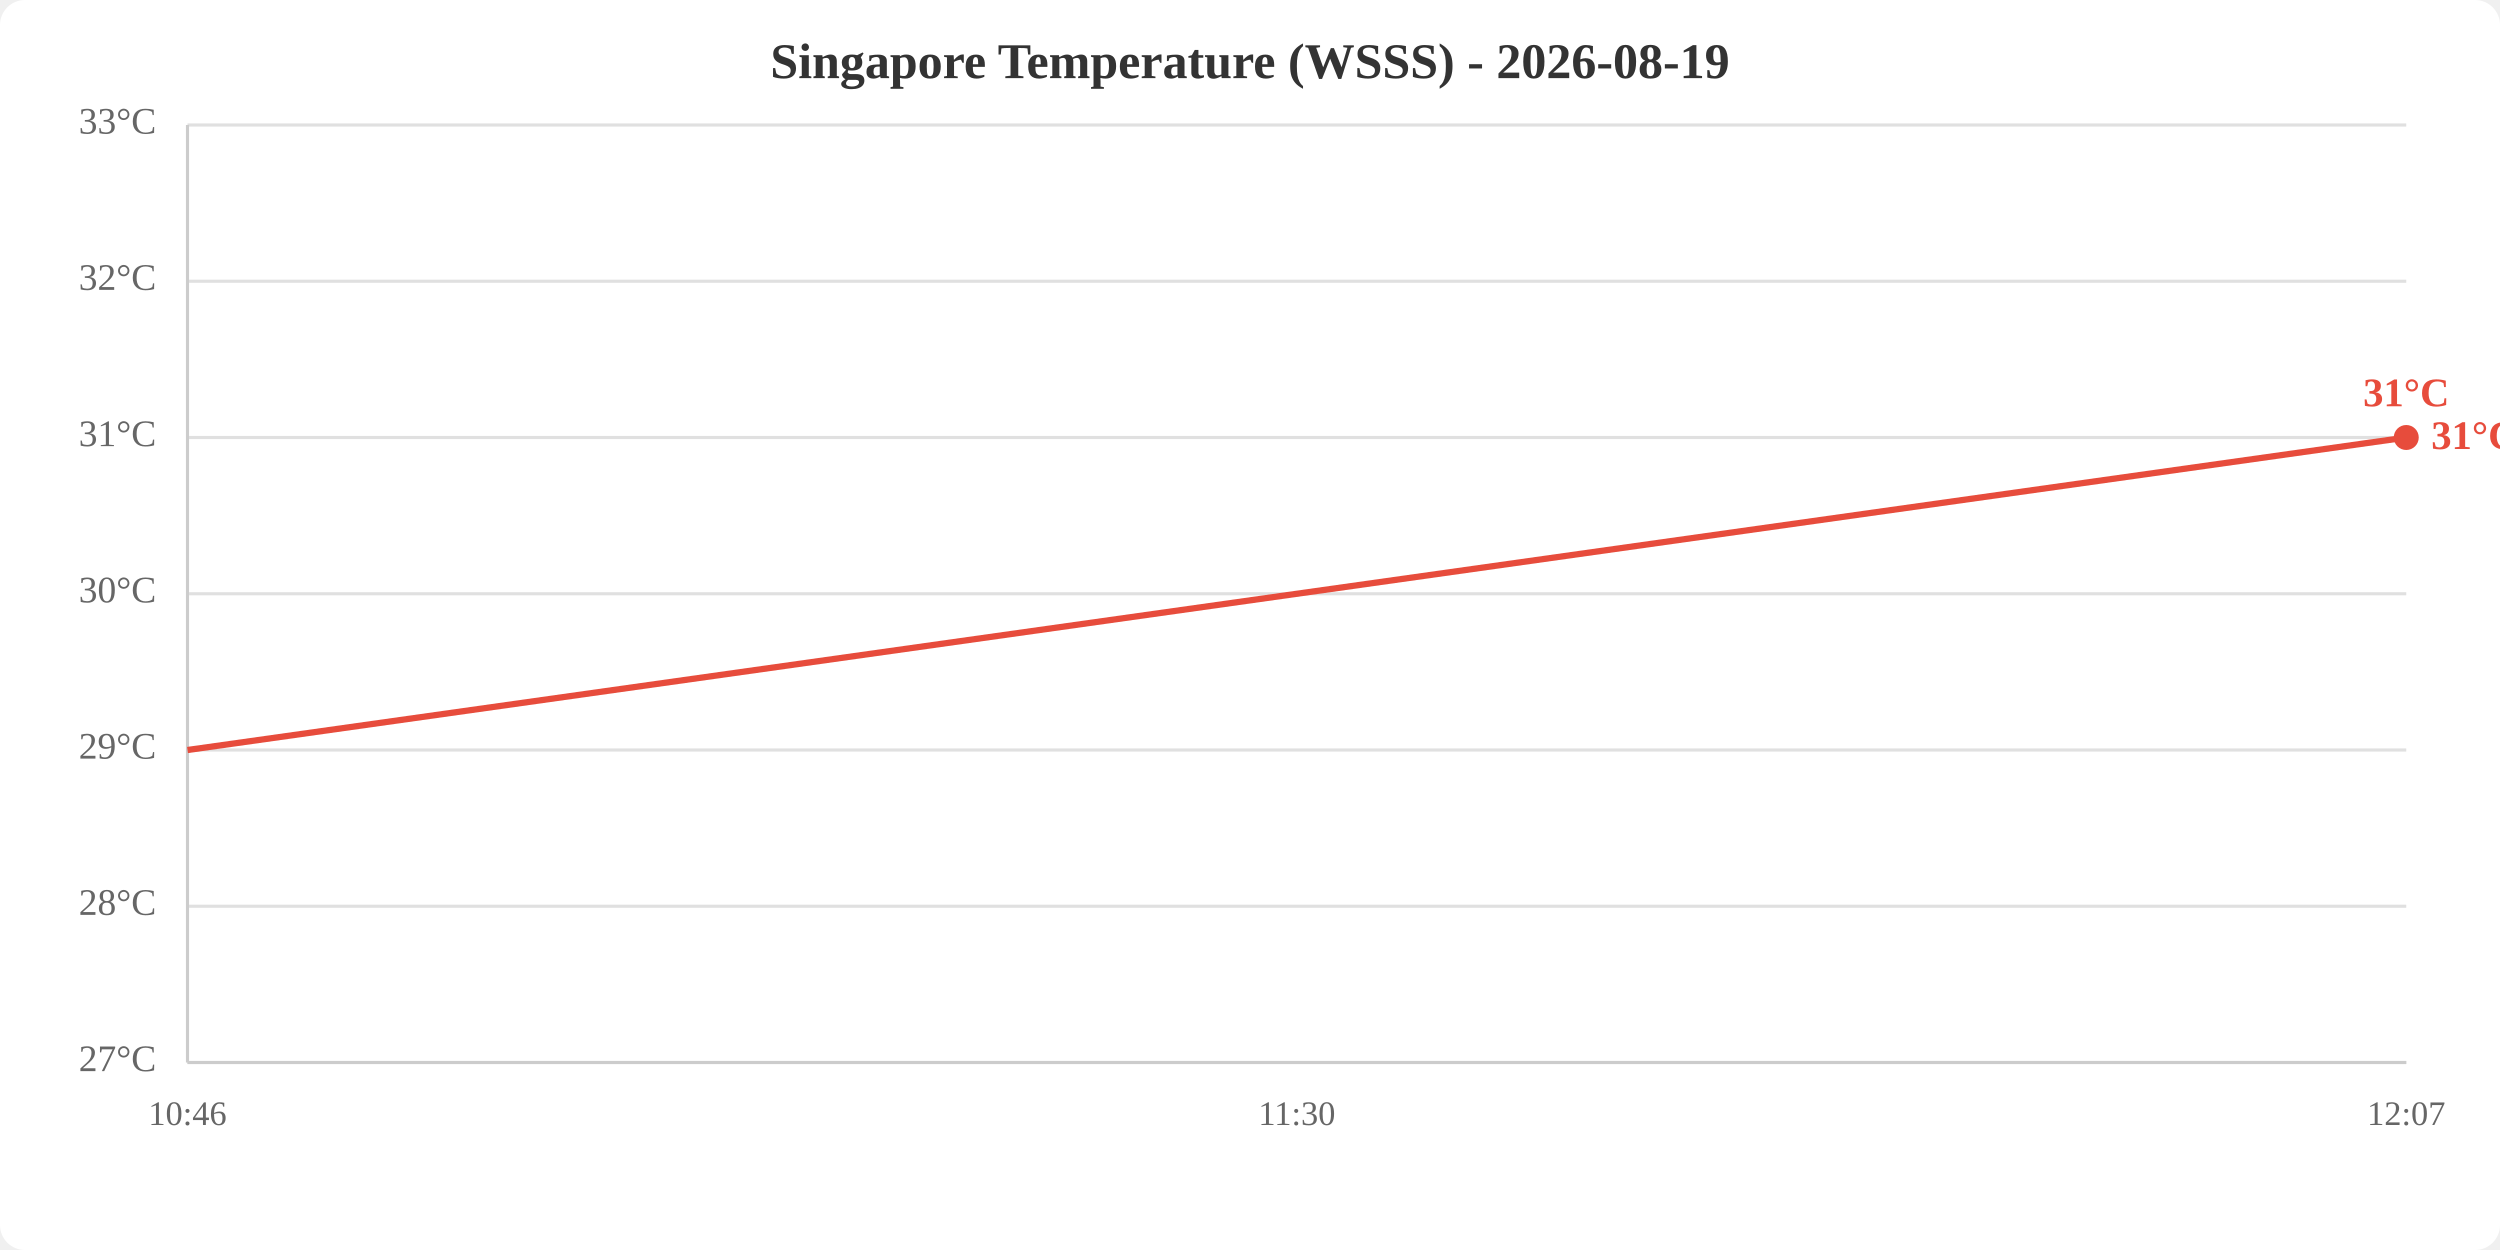
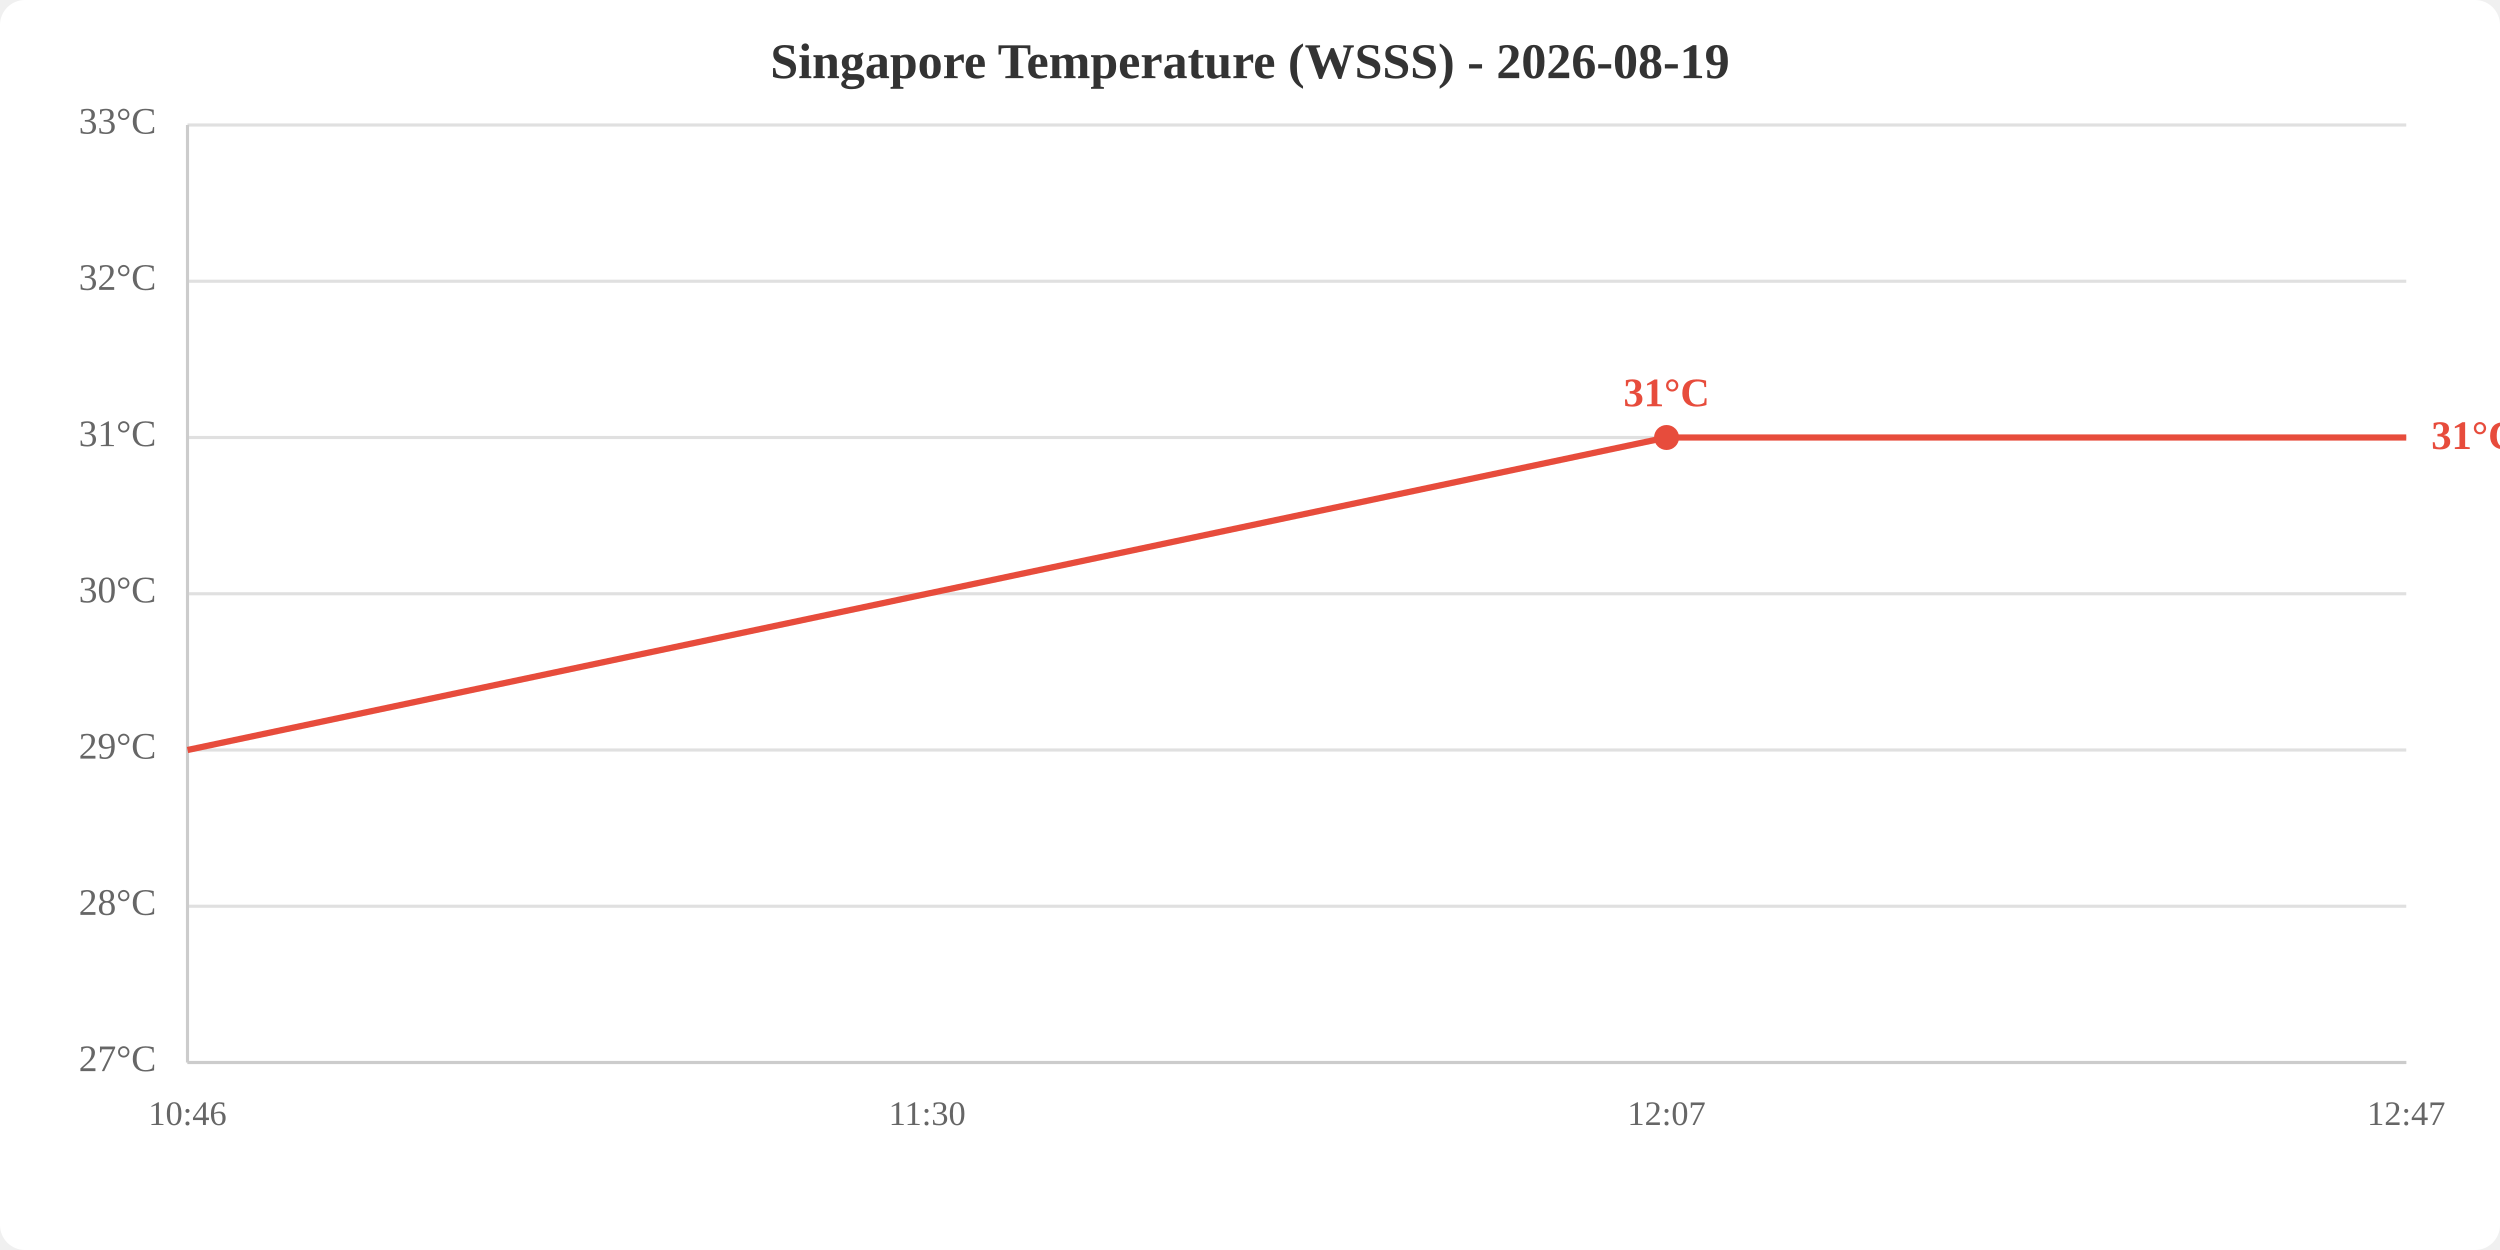
<svg xmlns="http://www.w3.org/2000/svg" viewBox="0 0 800 400" width="800" height="400">
  <rect width="800" height="400" fill="white" rx="8" />
  <text x="400.0" y="25" text-anchor="middle" font-size="16" font-weight="bold" fill="#333">Singapore Temperature (WSSS) - 2026-08-19</text>
  <line x1="60" y1="340.0" x2="770" y2="340.0" stroke="#e0e0e0" stroke-width="1" />
  <line x1="60" y1="290.0" x2="770" y2="290.0" stroke="#e0e0e0" stroke-width="1" />
  <line x1="60" y1="240.0" x2="770" y2="240.0" stroke="#e0e0e0" stroke-width="1" />
  <line x1="60" y1="190.0" x2="770" y2="190.0" stroke="#e0e0e0" stroke-width="1" />
  <line x1="60" y1="140.0" x2="770" y2="140.0" stroke="#e0e0e0" stroke-width="1" />
  <line x1="60" y1="90.0" x2="770" y2="90.0" stroke="#e0e0e0" stroke-width="1" />
  <line x1="60" y1="40.0" x2="770" y2="40.0" stroke="#e0e0e0" stroke-width="1" />
  <text x="50" y="340.0" text-anchor="end" dominant-baseline="middle" fill="#666" font-size="12">27°C</text>
  <text x="50" y="290.0" text-anchor="end" dominant-baseline="middle" fill="#666" font-size="12">28°C</text>
  <text x="50" y="240.0" text-anchor="end" dominant-baseline="middle" fill="#666" font-size="12">29°C</text>
  <text x="50" y="190.0" text-anchor="end" dominant-baseline="middle" fill="#666" font-size="12">30°C</text>
  <text x="50" y="140.0" text-anchor="end" dominant-baseline="middle" fill="#666" font-size="12">31°C</text>
  <text x="50" y="90.0" text-anchor="end" dominant-baseline="middle" fill="#666" font-size="12">32°C</text>
  <text x="50" y="40.0" text-anchor="end" dominant-baseline="middle" fill="#666" font-size="12">33°C</text>
  <text x="60.0" y="360" text-anchor="middle" fill="#666" font-size="11">10:46</text>
-   <text x="415.0" y="360" text-anchor="middle" fill="#666" font-size="11">11:30</text>
-   <text x="770.0" y="360" text-anchor="middle" fill="#666" font-size="11">12:07</text>
+   <text x="296.7" y="360" text-anchor="middle" fill="#666" font-size="11">11:30</text>
+   <text x="533.3" y="360" text-anchor="middle" fill="#666" font-size="11">12:07</text>
+   <text x="770.0" y="360" text-anchor="middle" fill="#666" font-size="11">12:47</text>
  <line x1="60" y1="40" x2="60" y2="340" stroke="#ccc" stroke-width="1" />
  <line x1="60" y1="340" x2="770" y2="340" stroke="#ccc" stroke-width="1" />
-   <polyline points="60.0,240.0 415.0,190.0 770.0,140.0" fill="none" stroke="#e74c3c" stroke-width="2" />
-   <circle cx="770.0" cy="140.0" r="4" fill="#e74c3c" />
-   <text x="770.0" y="130.0" text-anchor="middle" fill="#e74c3c" font-size="13" font-weight="bold">31°C</text>
+   <polyline points="60.0,240.0 296.7,190.0 533.3,140.0 770.0,140.0" fill="none" stroke="#e74c3c" stroke-width="2" />
+   <circle cx="533.3" cy="140.0" r="4" fill="#e74c3c" />
+   <text x="533.3" y="130.0" text-anchor="middle" fill="#e74c3c" font-size="13" font-weight="bold">31°C</text>
  <text x="778.0" y="140.0" fill="#e74c3c" font-size="13" font-weight="bold" dominant-baseline="middle">31°C</text>
</svg>
